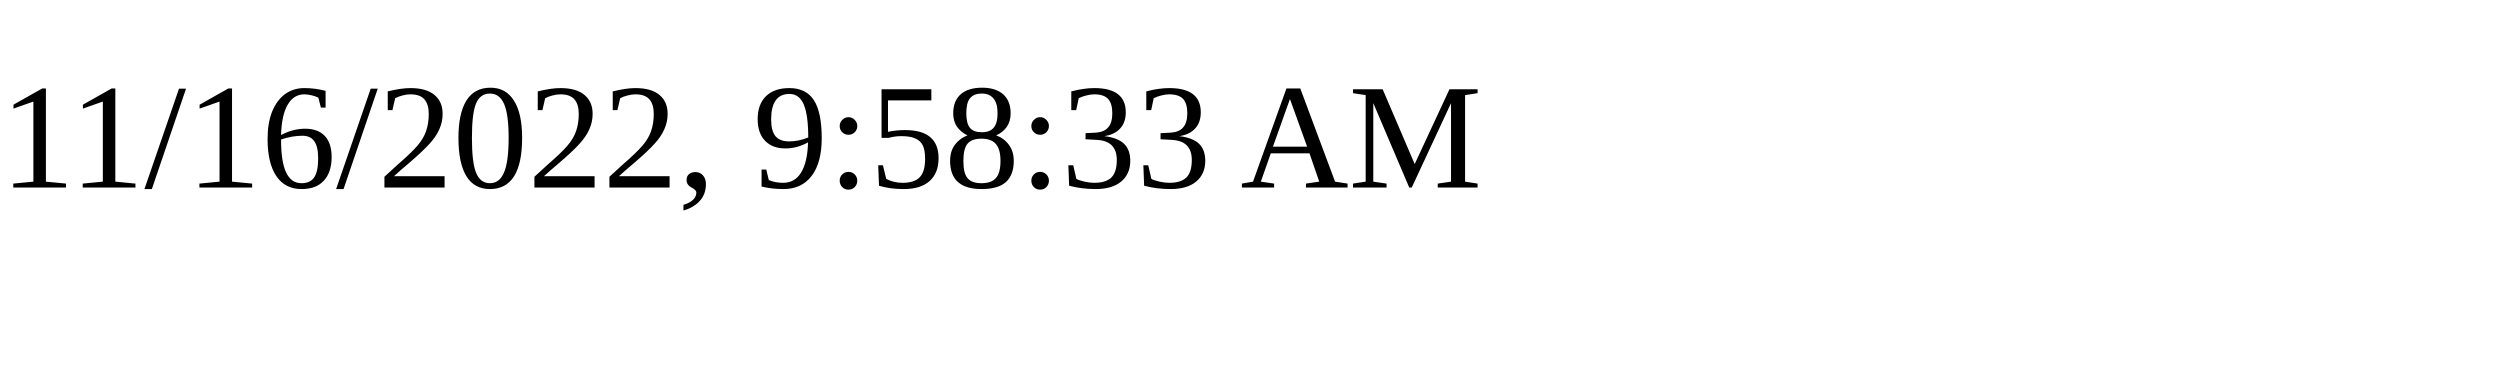
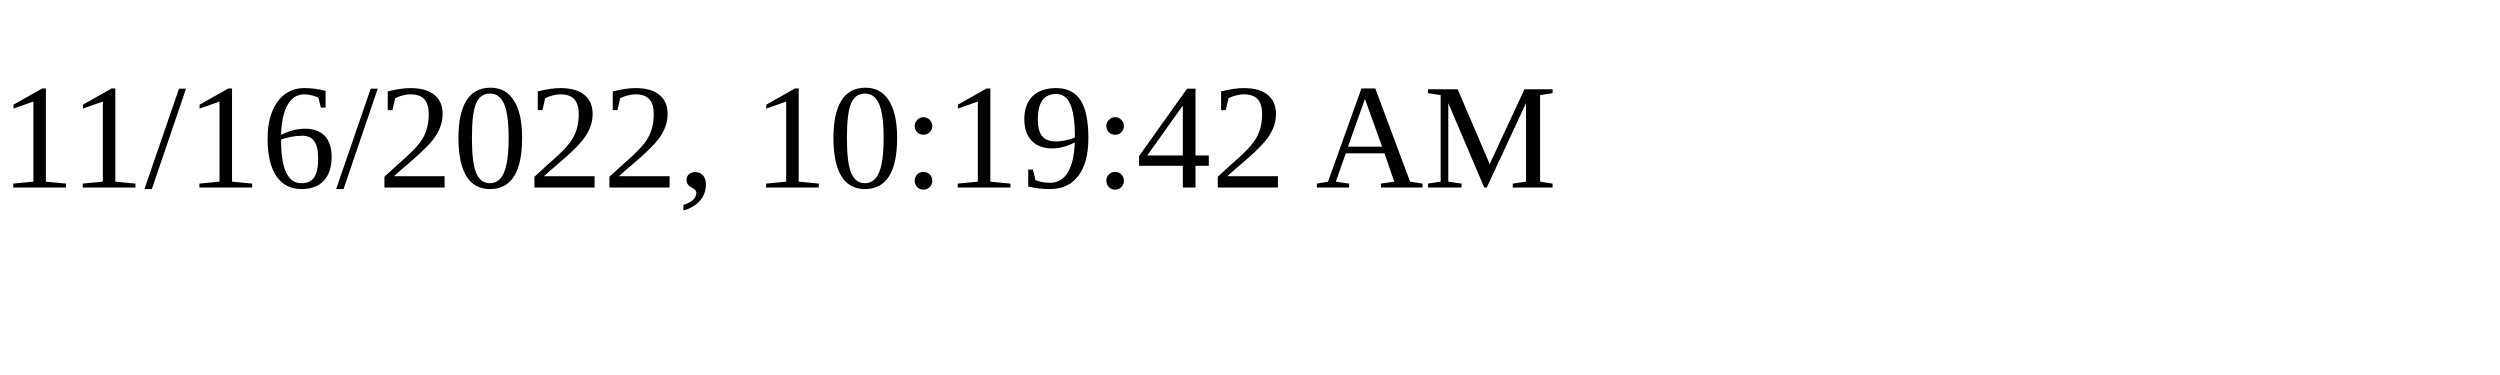
<svg xmlns="http://www.w3.org/2000/svg" height="30" width="200">
-   <text x="0" y="15">11/16/2022, 9:58:33 AM</text>
+   <text x="0" y="15">11/16/2022, 10:19:42 AM</text>
</svg>
